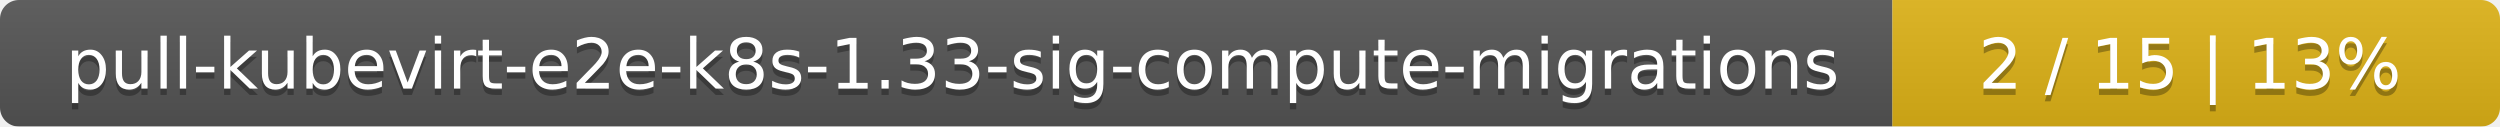
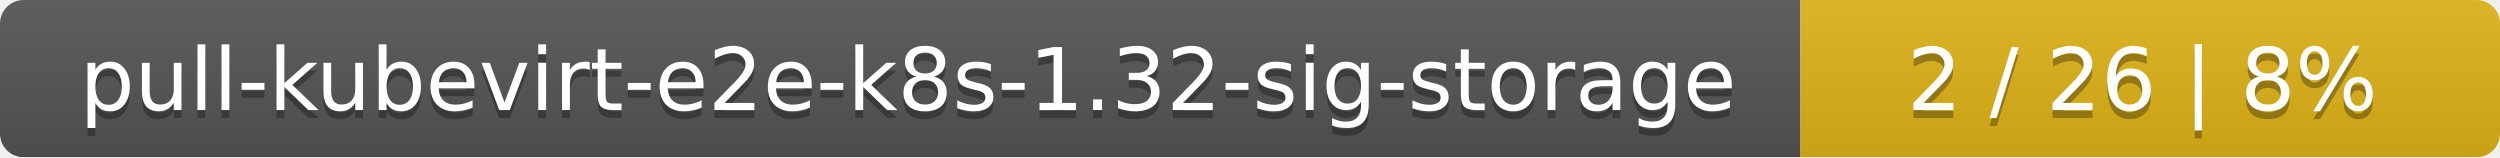
- <svg xmlns="http://www.w3.org/2000/svg" width="395" height="20">
+ <svg xmlns="http://www.w3.org/2000/svg" width="318" height="20">
  <linearGradient id="smooth" x2="0" y2="100%">
    <stop offset="0" stop-color="#bbb" stop-opacity=".1" />
    <stop offset="1" stop-opacity=".1" />
  </linearGradient>
  <mask id="round">
-     <rect width="395" height="20" rx="3" fill="#fff" />
+     <rect width="318" height="20" rx="3" fill="#fff" />
  </mask>
  <g mask="url(#round)">
-     <rect width="299" height="20" fill="#555" />
-     <rect x="299" width="96" height="20" fill="#dfb317" />
-     <rect width="395" height="20" fill="url(#smooth)" />
+     <rect width="229" height="20" fill="#555" />
+     <rect x="229" width="89" height="20" fill="#dfb317" />
+     <rect width="318" height="20" fill="url(#smooth)" />
  </g>
  <g fill="#fff" text-anchor="middle" font-family="DejaVu Sans,Verdana,Geneva,sans-serif" font-size="11">
-     <text x="150.5" y="15" fill="#010101" fill-opacity=".3">pull-kubevirt-e2e-k8s-1.33-sig-compute-migrations</text>
-     <text x="150.5" y="14">pull-kubevirt-e2e-k8s-1.33-sig-compute-migrations</text>
-     <text x="346" y="15" fill="#010101" fill-opacity=".3">2 / 15    |    13%</text>
-     <text x="346" y="14">2 / 15    |    13%</text>
+     <text x="115.5" y="15" fill="#010101" fill-opacity=".3">pull-kubevirt-e2e-k8s-1.32-sig-storage</text>
+     <text x="115.5" y="14">pull-kubevirt-e2e-k8s-1.32-sig-storage</text>
+     <text x="272.5" y="15" fill="#010101" fill-opacity=".3">2 / 26    |    8%</text>
+     <text x="272.5" y="14">2 / 26    |    8%</text>
  </g>
</svg>
